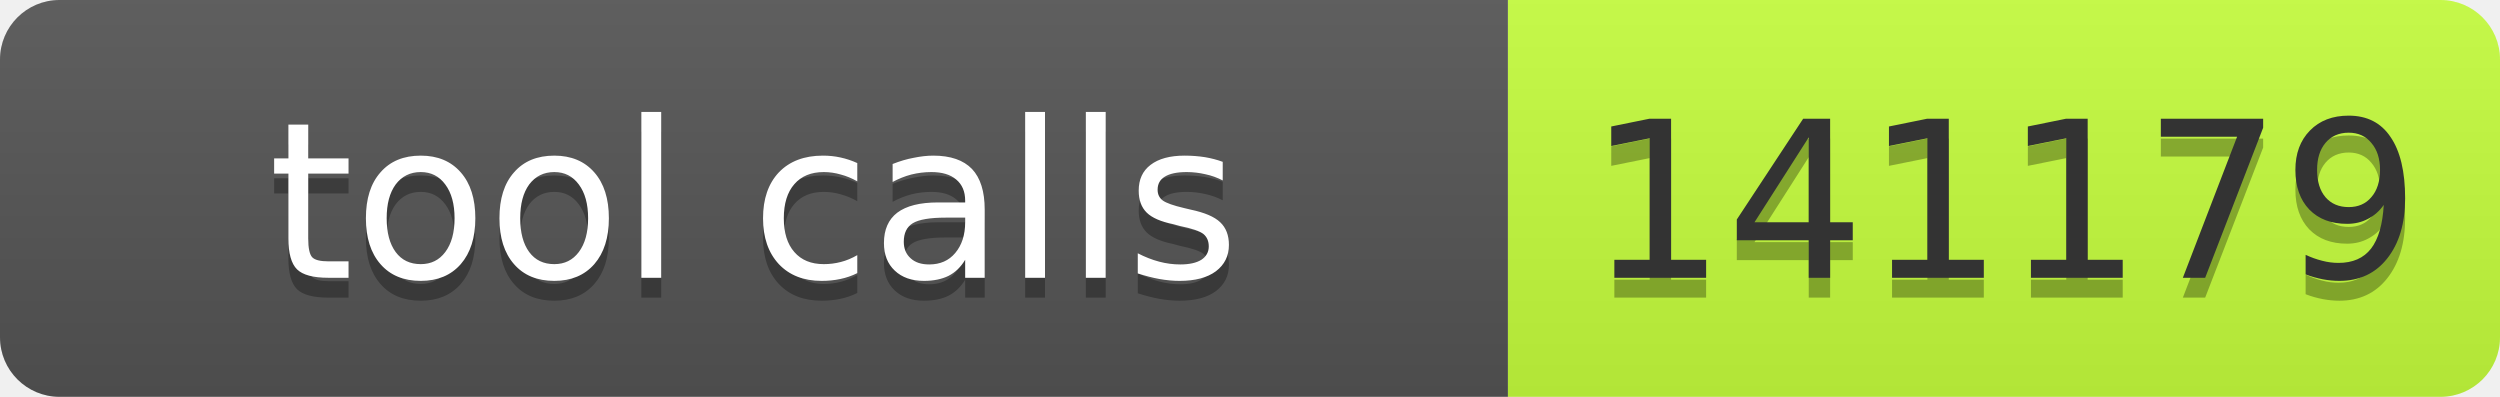
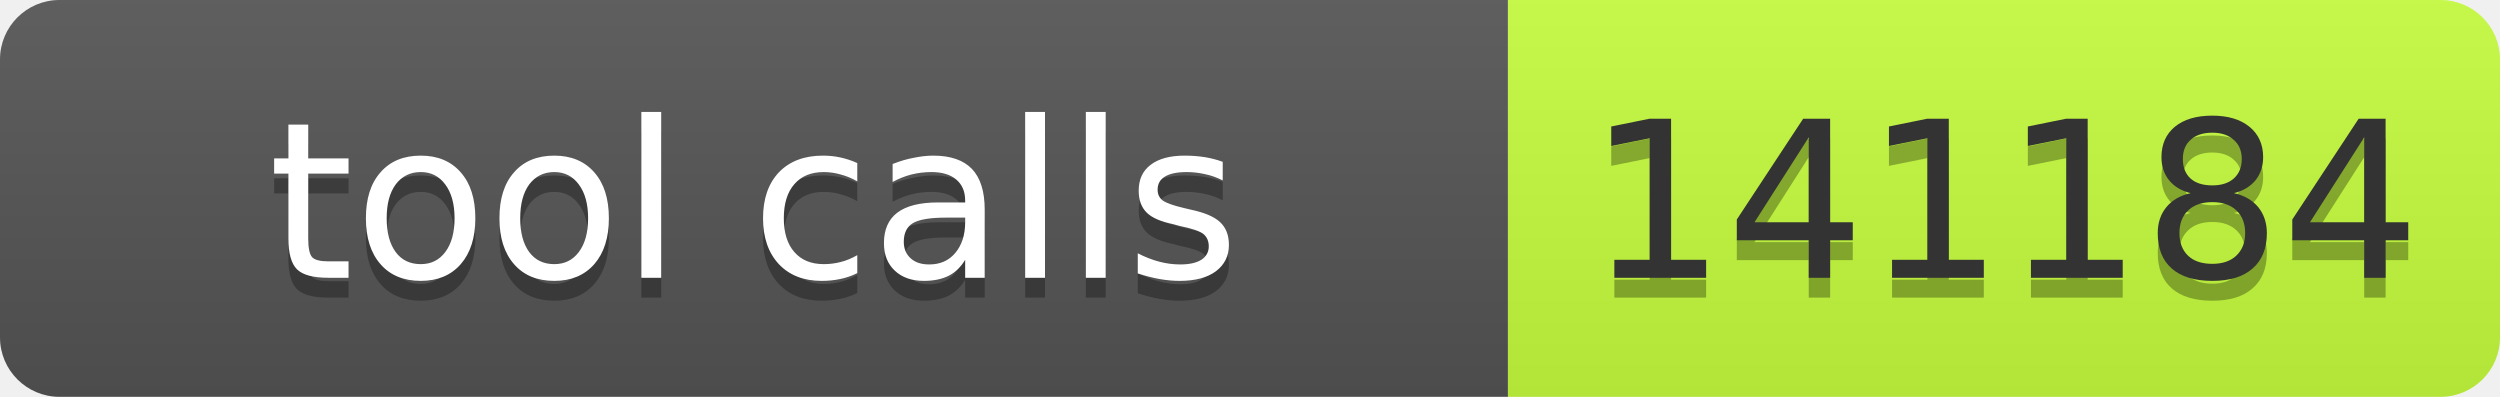
- <svg xmlns="http://www.w3.org/2000/svg" width="126" height="20" role="img" aria-label="tool calls: 141179">
+ <svg xmlns="http://www.w3.org/2000/svg" width="126" height="20" role="img" aria-label="tool calls: 141184">
  <linearGradient id="s" x2="0" y2="100%">
    <stop offset="0" stop-color="#bbb" stop-opacity=".1" />
    <stop offset="1" stop-opacity=".1" />
  </linearGradient>
  <clipPath id="r">
    <rect width="126" height="20" rx="3" fill="#fff" />
  </clipPath>
  <g clip-path="url(#r)">
    <rect width="76" height="20" fill="#555" />
    <rect x="76" width="50" height="20" fill="#c6ff3d" />
    <rect width="126" height="20" fill="url(#s)" />
  </g>
  <g font-family="Verdana,Geneva,DejaVu Sans,sans-serif" font-size="11">
    <text text-anchor="middle" x="38.0" y="15" fill="#010101" fill-opacity=".3" textLength="66">tool calls</text>
    <text text-anchor="middle" x="38.0" y="14" fill="#fff" textLength="66">tool calls</text>
-     <text text-anchor="middle" x="101.0" y="15" fill="#010101" fill-opacity=".3" textLength="40">141179</text>
-     <text text-anchor="middle" x="101.0" y="14" fill="#333" textLength="40">141179</text>
+     <text text-anchor="middle" x="101.0" y="15" fill="#010101" fill-opacity=".3" textLength="40">141184</text>
+     <text text-anchor="middle" x="101.0" y="14" fill="#333" textLength="40">141184</text>
  </g>
</svg>
